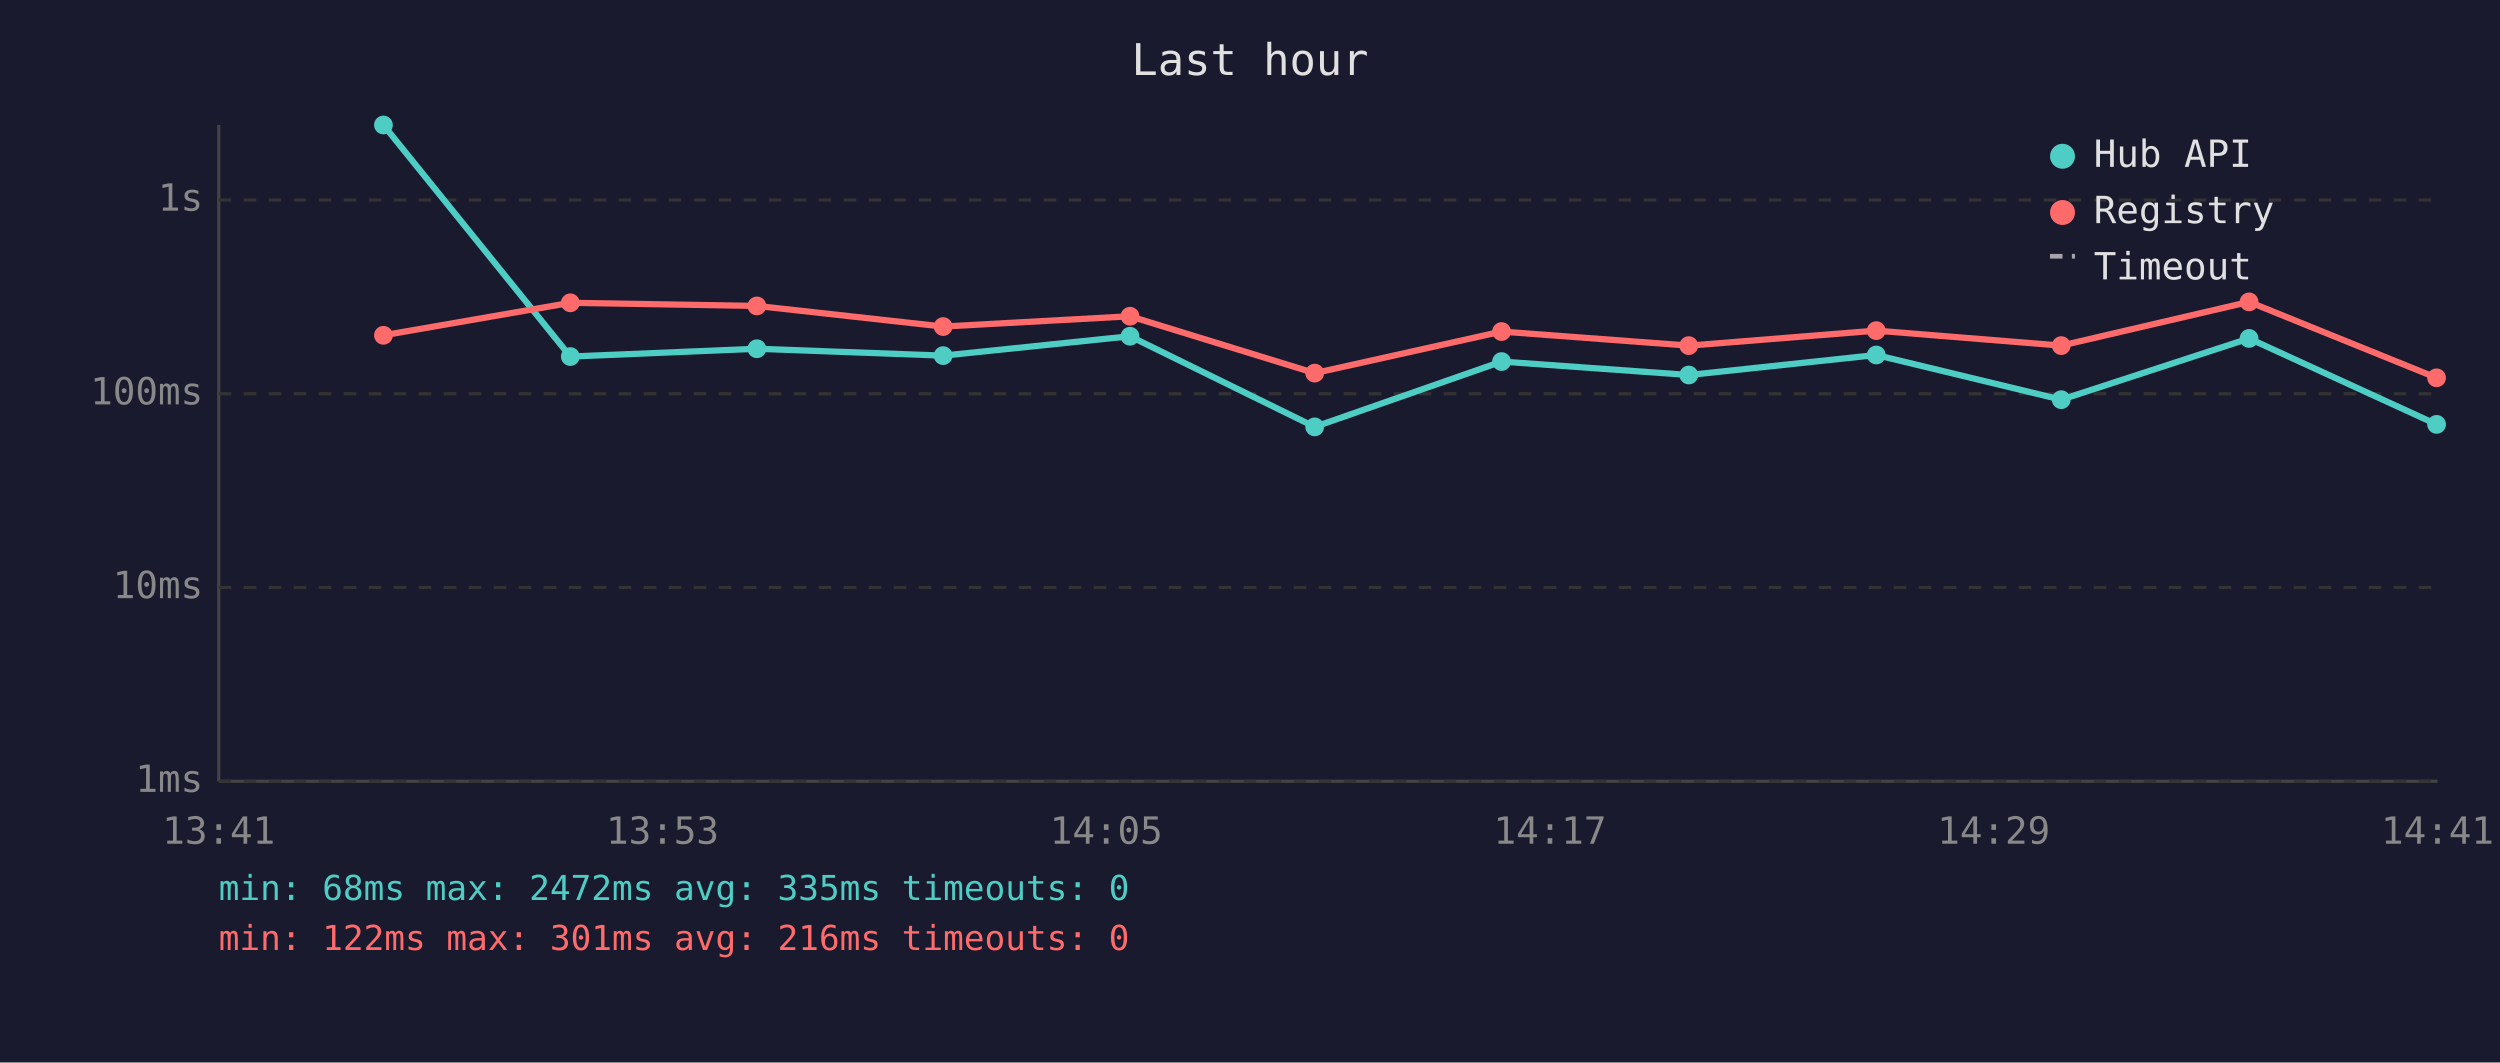
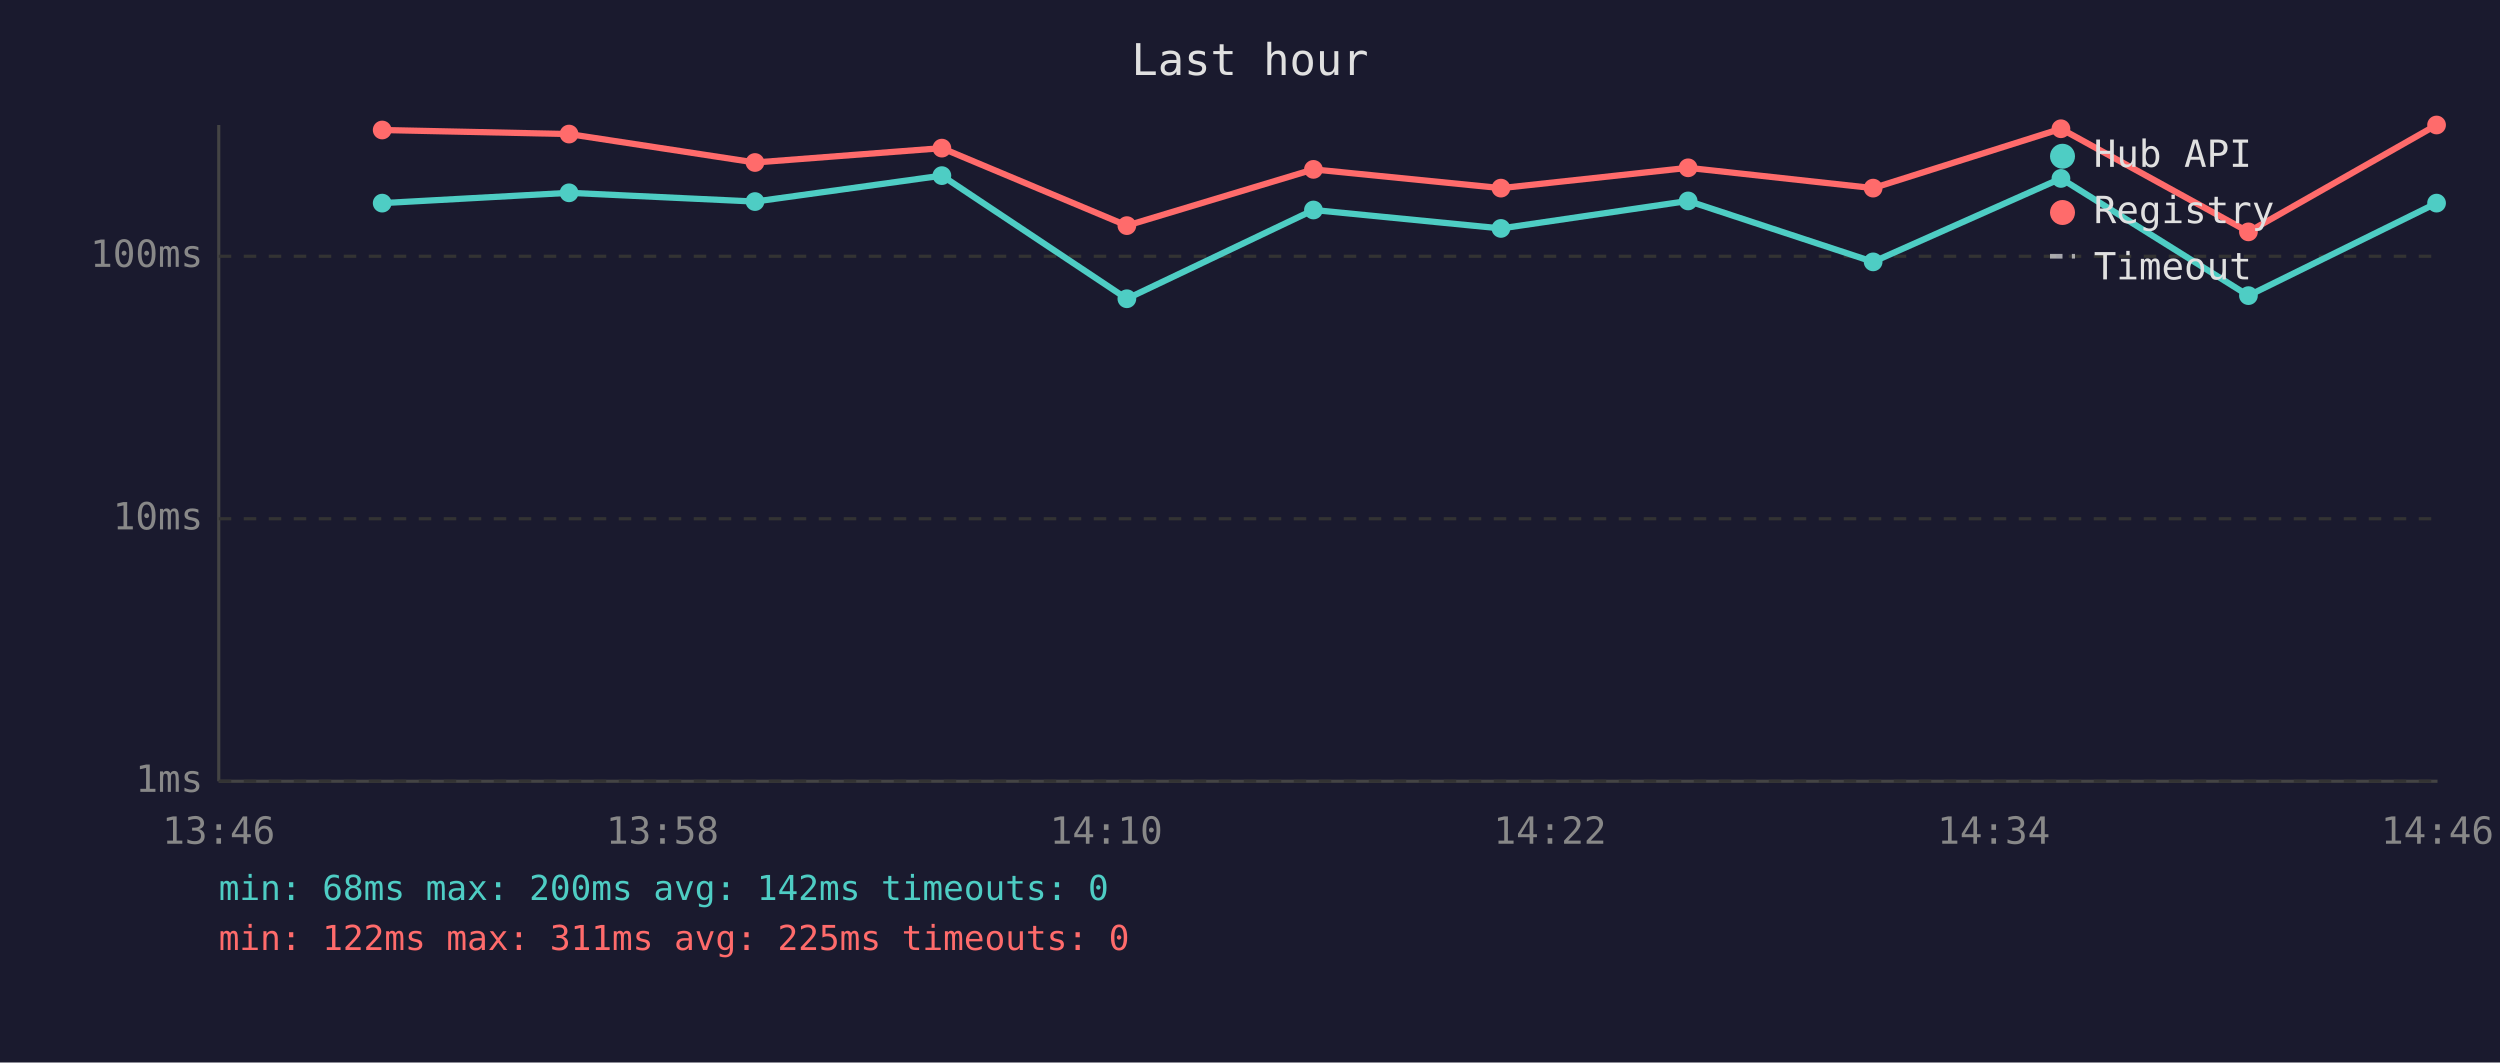
<svg xmlns="http://www.w3.org/2000/svg" viewBox="0 0 800 340" font-family="monospace" font-size="12">
  <rect width="800" height="340" fill="#1a1a2e" />
  <text x="400" y="24" fill="#e0e0e0" font-size="14" text-anchor="middle">Last hour</text>
  <line x1="70" y1="40" x2="70" y2="250" stroke="#444" stroke-width="1" />
  <line x1="70" y1="250" x2="780" y2="250" stroke="#444" stroke-width="1" />
  <line x1="70" y1="250" x2="780" y2="250" stroke="#333" stroke-width="1" stroke-dasharray="4" />
  <text x="65" y="250" fill="#888" text-anchor="end" dominant-baseline="middle">1ms</text>
-   <line x1="70" y1="188" x2="780" y2="188" stroke="#333" stroke-width="1" stroke-dasharray="4" />
-   <text x="65" y="188" fill="#888" text-anchor="end" dominant-baseline="middle">10ms</text>
-   <line x1="70" y1="126" x2="780" y2="126" stroke="#333" stroke-width="1" stroke-dasharray="4" />
-   <text x="65" y="126" fill="#888" text-anchor="end" dominant-baseline="middle">100ms</text>
-   <line x1="70" y1="64" x2="780" y2="64" stroke="#333" stroke-width="1" stroke-dasharray="4" />
-   <text x="65" y="64" fill="#888" text-anchor="end" dominant-baseline="middle">1s</text>
-   <text x="70" y="270" fill="#888" text-anchor="middle">13:41</text>
-   <text x="212" y="270" fill="#888" text-anchor="middle">13:53</text>
-   <text x="354" y="270" fill="#888" text-anchor="middle">14:05</text>
-   <text x="496" y="270" fill="#888" text-anchor="middle">14:17</text>
-   <text x="638" y="270" fill="#888" text-anchor="middle">14:29</text>
-   <text x="780" y="270" fill="#888" text-anchor="middle">14:41</text>
-   <polyline points="122.7,40.0 182.5,114.1 242.2,111.6 301.8,113.8 361.6,107.6 420.7,136.6 480.5,115.7 540.4,120.0 600.4,113.6 659.6,127.9 719.7,108.3 779.7,135.8" fill="none" stroke="#4ecdc4" stroke-width="2" opacity="1" />
-   <circle cx="122.7" cy="40.0" r="3" fill="#4ecdc4" />
-   <circle cx="182.5" cy="114.1" r="3" fill="#4ecdc4" />
-   <circle cx="242.2" cy="111.6" r="3" fill="#4ecdc4" />
-   <circle cx="301.8" cy="113.8" r="3" fill="#4ecdc4" />
-   <circle cx="361.6" cy="107.6" r="3" fill="#4ecdc4" />
-   <circle cx="420.7" cy="136.6" r="3" fill="#4ecdc4" />
-   <circle cx="480.5" cy="115.7" r="3" fill="#4ecdc4" />
-   <circle cx="540.4" cy="120.0" r="3" fill="#4ecdc4" />
-   <circle cx="600.4" cy="113.6" r="3" fill="#4ecdc4" />
-   <circle cx="659.6" cy="127.9" r="3" fill="#4ecdc4" />
-   <circle cx="719.7" cy="108.3" r="3" fill="#4ecdc4" />
-   <circle cx="779.7" cy="135.8" r="3" fill="#4ecdc4" />
-   <polyline points="122.7,107.3 182.5,96.9 242.2,97.9 301.8,104.5 361.6,101.2 420.7,119.4 480.5,106.1 540.4,110.6 600.4,105.8 659.6,110.6 719.7,96.6 779.7,120.9" fill="none" stroke="#ff6b6b" stroke-width="2" opacity="1" />
-   <circle cx="122.7" cy="107.3" r="3" fill="#ff6b6b" />
-   <circle cx="182.5" cy="96.9" r="3" fill="#ff6b6b" />
-   <circle cx="242.2" cy="97.9" r="3" fill="#ff6b6b" />
-   <circle cx="301.8" cy="104.5" r="3" fill="#ff6b6b" />
-   <circle cx="361.6" cy="101.2" r="3" fill="#ff6b6b" />
-   <circle cx="420.7" cy="119.4" r="3" fill="#ff6b6b" />
-   <circle cx="480.5" cy="106.1" r="3" fill="#ff6b6b" />
-   <circle cx="540.4" cy="110.6" r="3" fill="#ff6b6b" />
-   <circle cx="600.4" cy="105.8" r="3" fill="#ff6b6b" />
-   <circle cx="659.6" cy="110.6" r="3" fill="#ff6b6b" />
-   <circle cx="719.7" cy="96.6" r="3" fill="#ff6b6b" />
-   <circle cx="779.7" cy="120.9" r="3" fill="#ff6b6b" />
+   <line x1="70" y1="166" x2="780" y2="166" stroke="#333" stroke-width="1" stroke-dasharray="4" />
+   <text x="65" y="166" fill="#888" text-anchor="end" dominant-baseline="middle">10ms</text>
+   <line x1="70" y1="82" x2="780" y2="82" stroke="#333" stroke-width="1" stroke-dasharray="4" />
+   <text x="65" y="82" fill="#888" text-anchor="end" dominant-baseline="middle">100ms</text>
+   <text x="70" y="270" fill="#888" text-anchor="middle">13:46</text>
+   <text x="212" y="270" fill="#888" text-anchor="middle">13:58</text>
+   <text x="354" y="270" fill="#888" text-anchor="middle">14:10</text>
+   <text x="496" y="270" fill="#888" text-anchor="middle">14:22</text>
+   <text x="638" y="270" fill="#888" text-anchor="middle">14:34</text>
+   <text x="780" y="270" fill="#888" text-anchor="middle">14:46</text>
+   <polyline points="122.3,65.0 182.1,61.7 241.6,64.5 301.4,56.2 360.6,95.6 420.3,67.2 480.3,73.1 540.2,64.3 599.4,83.8 659.5,57.1 719.5,94.6 779.7,65.0" fill="none" stroke="#4ecdc4" stroke-width="2" opacity="1" />
+   <circle cx="122.3" cy="65.0" r="3" fill="#4ecdc4" />
+   <circle cx="182.1" cy="61.7" r="3" fill="#4ecdc4" />
+   <circle cx="241.6" cy="64.5" r="3" fill="#4ecdc4" />
+   <circle cx="301.4" cy="56.2" r="3" fill="#4ecdc4" />
+   <circle cx="360.6" cy="95.6" r="3" fill="#4ecdc4" />
+   <circle cx="420.3" cy="67.2" r="3" fill="#4ecdc4" />
+   <circle cx="480.3" cy="73.1" r="3" fill="#4ecdc4" />
+   <circle cx="540.2" cy="64.3" r="3" fill="#4ecdc4" />
+   <circle cx="599.4" cy="83.8" r="3" fill="#4ecdc4" />
+   <circle cx="659.5" cy="57.1" r="3" fill="#4ecdc4" />
+   <circle cx="719.5" cy="94.6" r="3" fill="#4ecdc4" />
+   <circle cx="779.7" cy="65.0" r="3" fill="#4ecdc4" />
+   <polyline points="122.3,41.6 182.1,42.9 241.6,52.0 301.4,47.4 360.6,72.2 420.3,54.2 480.3,60.2 540.2,53.7 599.4,60.2 659.5,41.2 719.5,74.2 779.7,40.0" fill="none" stroke="#ff6b6b" stroke-width="2" opacity="1" />
+   <circle cx="122.3" cy="41.6" r="3" fill="#ff6b6b" />
+   <circle cx="182.1" cy="42.9" r="3" fill="#ff6b6b" />
+   <circle cx="241.6" cy="52.0" r="3" fill="#ff6b6b" />
+   <circle cx="301.4" cy="47.4" r="3" fill="#ff6b6b" />
+   <circle cx="360.6" cy="72.2" r="3" fill="#ff6b6b" />
+   <circle cx="420.3" cy="54.2" r="3" fill="#ff6b6b" />
+   <circle cx="480.3" cy="60.2" r="3" fill="#ff6b6b" />
+   <circle cx="540.2" cy="53.7" r="3" fill="#ff6b6b" />
+   <circle cx="599.4" cy="60.2" r="3" fill="#ff6b6b" />
+   <circle cx="659.5" cy="41.2" r="3" fill="#ff6b6b" />
+   <circle cx="719.5" cy="74.2" r="3" fill="#ff6b6b" />
+   <circle cx="779.7" cy="40.0" r="3" fill="#ff6b6b" />
  <circle cx="660" cy="50" r="4" fill="#4ecdc4" />
  <text x="670" y="50" fill="#e0e0e0" dominant-baseline="middle">Hub API</text>
  <circle cx="660" cy="68" r="4" fill="#ff6b6b" />
  <text x="670" y="68" fill="#e0e0e0" dominant-baseline="middle">Registry</text>
  <line x1="656" y1="82" x2="664" y2="82" stroke="#e0e0e0" stroke-width="1.5" stroke-dasharray="4,3" opacity="0.7" />
  <text x="670" y="86" fill="#e0e0e0" dominant-baseline="middle">Timeout</text>
-   <text x="70" y="288" fill="#4ecdc4" font-size="11">min: 68ms  max: 2472ms  avg: 335ms  timeouts: 0</text>
-   <text x="70" y="304" fill="#ff6b6b" font-size="11">min: 122ms  max: 301ms  avg: 216ms  timeouts: 0</text>
+   <text x="70" y="288" fill="#4ecdc4" font-size="11">min: 68ms  max: 200ms  avg: 142ms  timeouts: 0</text>
+   <text x="70" y="304" fill="#ff6b6b" font-size="11">min: 122ms  max: 311ms  avg: 225ms  timeouts: 0</text>
</svg>
